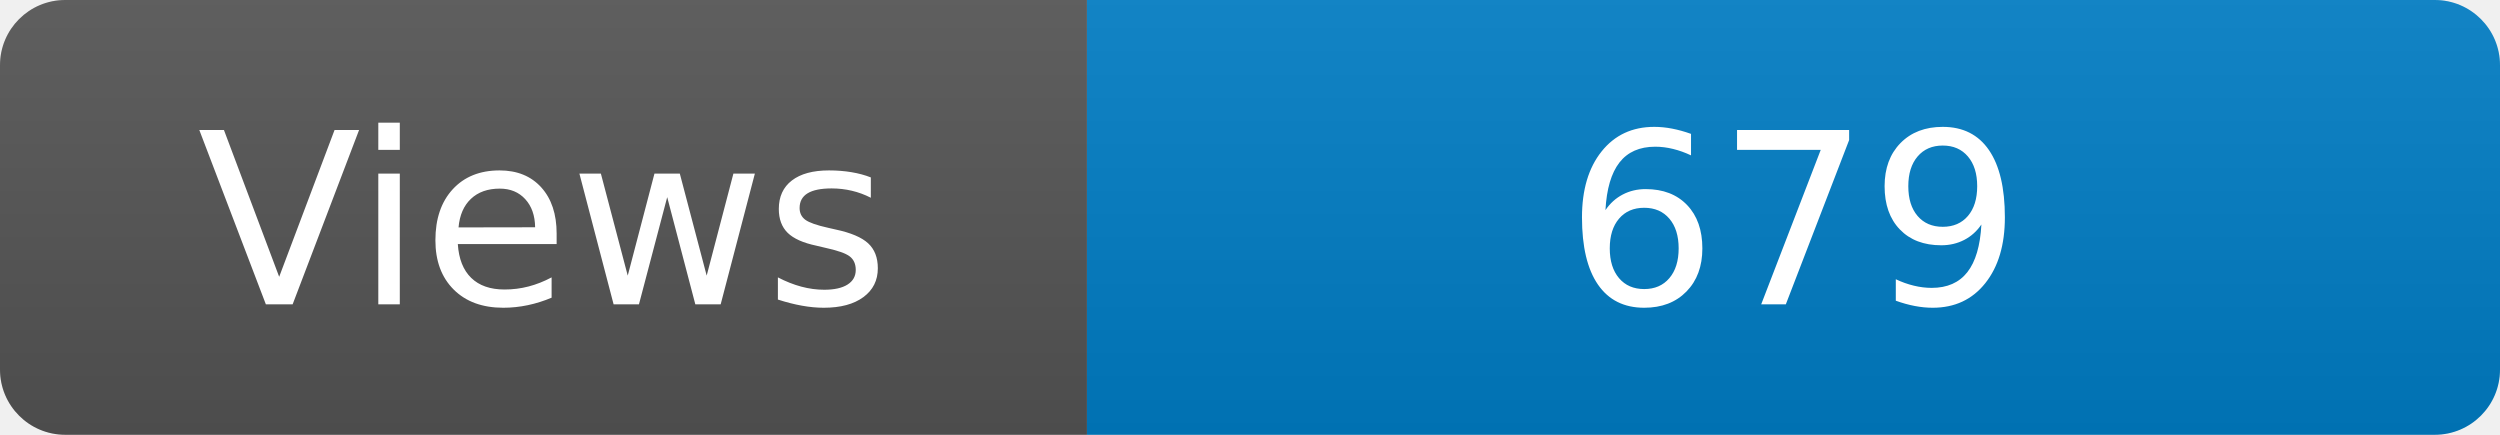
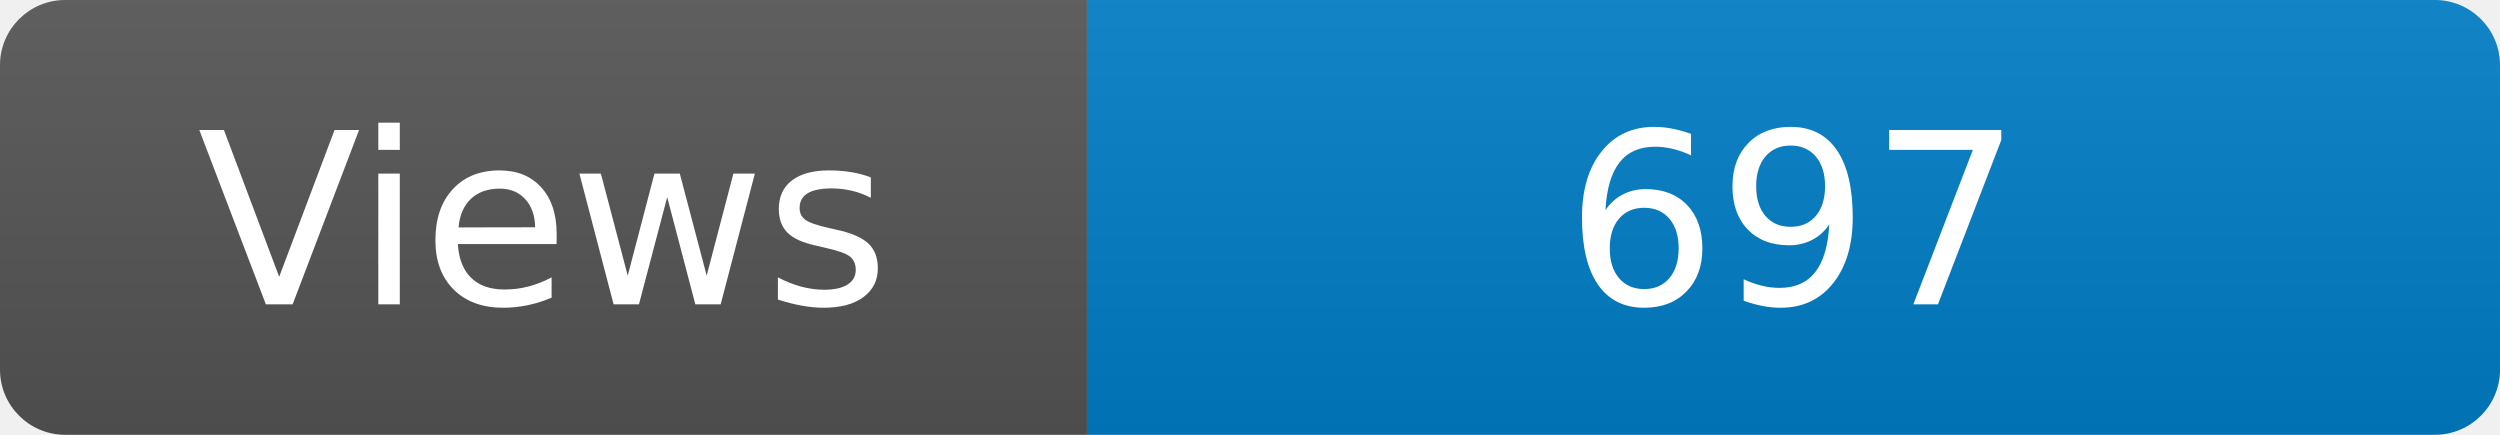
<svg xmlns="http://www.w3.org/2000/svg" width="115" height="20" role="img" aria-label="Maintained?: yes">
  <linearGradient id="s" x2="0" y2="100%">
    <stop offset="0" stop-color="#bbb" stop-opacity=".1" />
    <stop offset="1" stop-opacity=".1" />
  </linearGradient>
  <clipPath id="r">
    <rect width="115" height="20" rx="3" fill="#fff" />
  </clipPath>
  <g clip-path="url(#r)">
    <rect width="50" height="20" fill="#555" />
    <rect x="50" width="160" height="20" fill="#007ec6" />
    <rect width="115" height="20" fill="url(#s)" />
  </g>
  <g fill="#fff" text-anchor="middle" font-family="Verdana,Geneva,DejaVu Sans,sans-serif" font-size="110">
    <text x="250" y="140" transform="scale(.1)" fill="#fff">Views</text>
-     <text x="825" y="140" transform="scale(.1)" fill="#fff">679</text>
+     <text x="825" y="140" transform="scale(.1)" fill="#fff">697</text>
  </g>
</svg>
